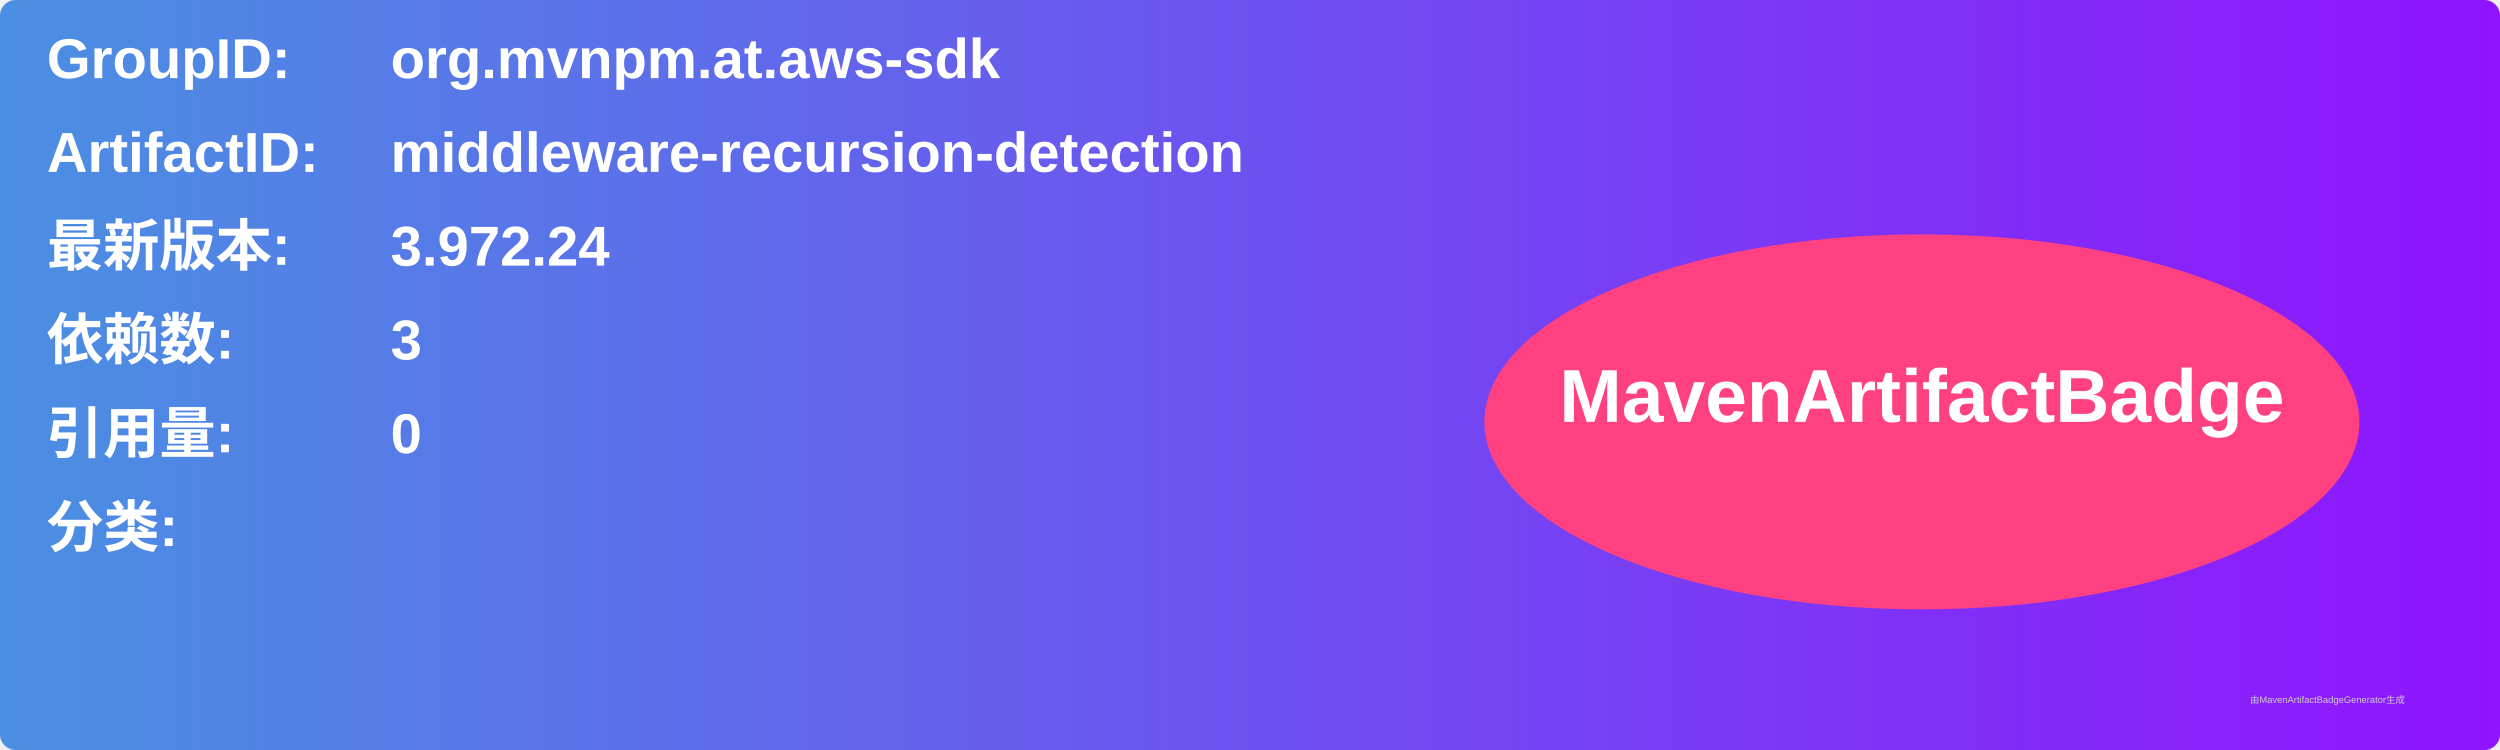
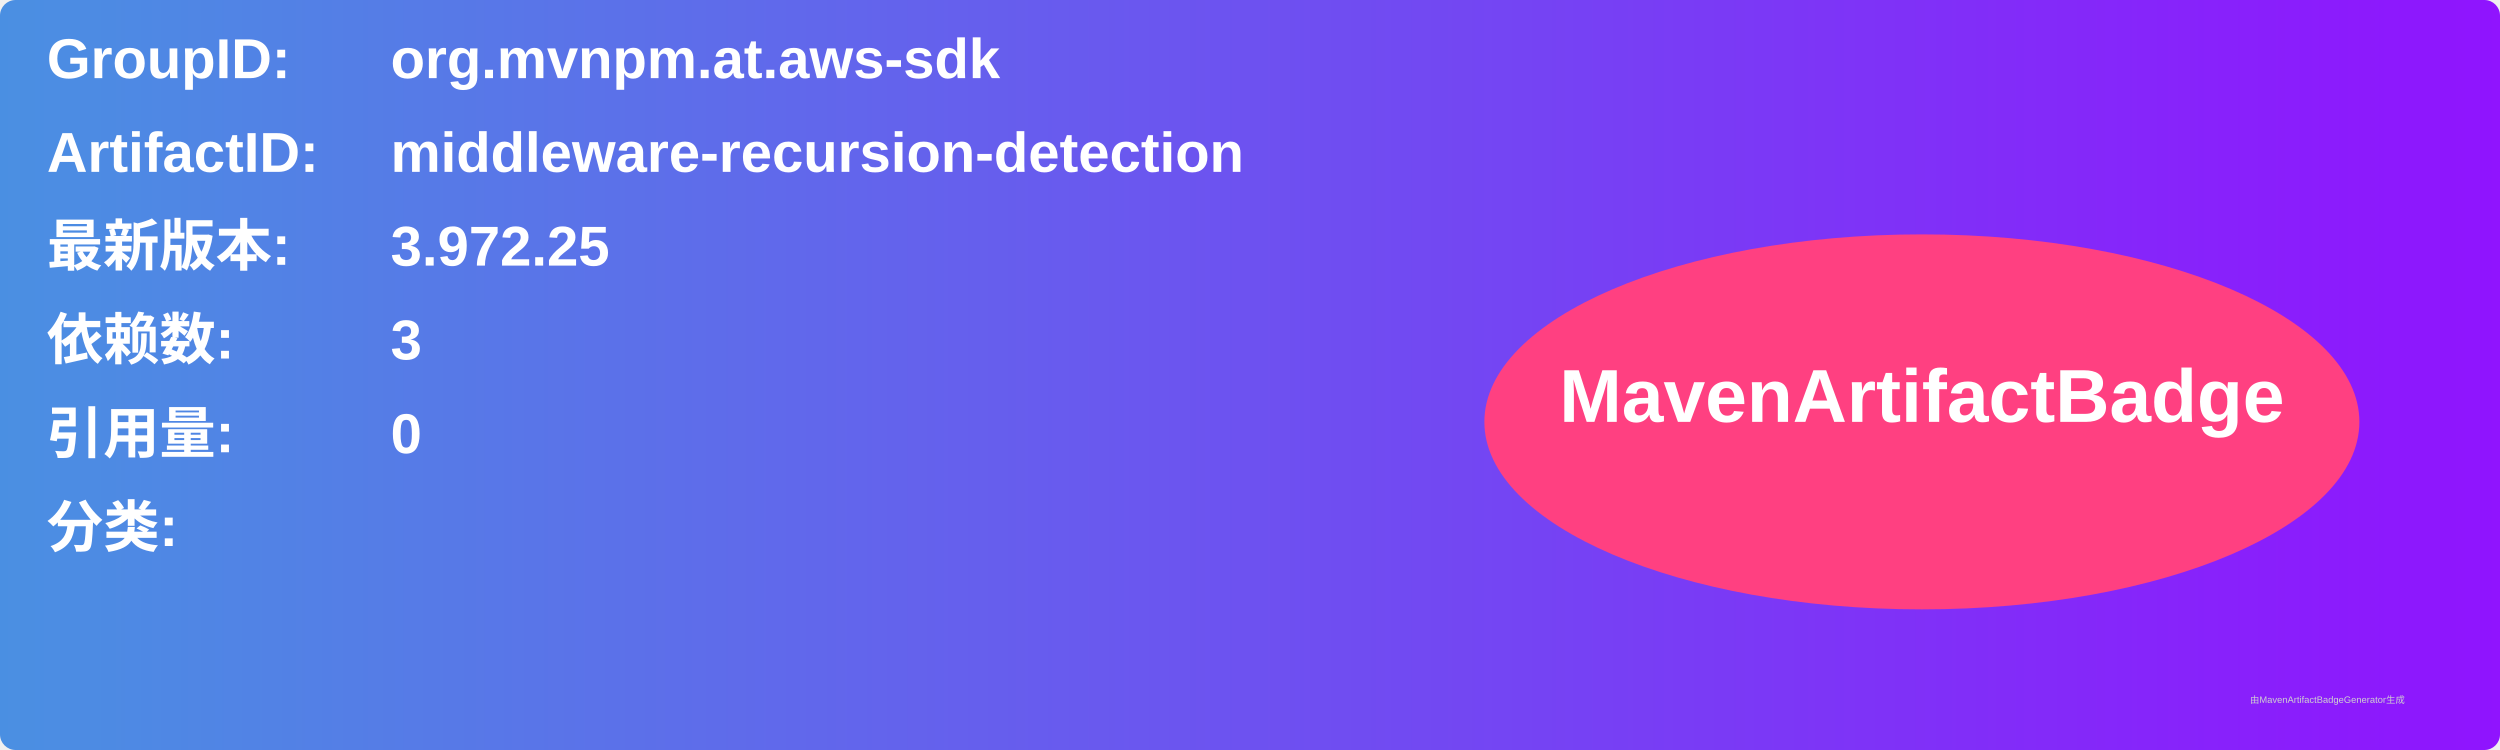
<svg xmlns="http://www.w3.org/2000/svg" width="800" height="240" viewBox="0 0 800 240">
  <linearGradient id="grad" x1="0%" y1="0%" x2="100%" y2="0%">
    <stop offset="0%" stop-color="#4a90e2" />
    <stop offset="100%" stop-color="#9013fe" />
  </linearGradient>
  <rect width="100%" height="100%" rx="5" ry="5" fill="url(#grad)" />
  <g transform="translate(15, 15)">
    <text x="0" y="10" font-family="Arial" font-size="18" fill="white" font-weight="bold" width="260">GroupID:</text>
    <text x="110" y="10" font-family="Arial" font-size="18" fill="white" font-weight="bold" width="460">org.mvnpm.at.aws-sdk</text>
    <text x="0" y="40" font-family="Arial" font-size="18" fill="white" font-weight="bold" width="260">ArtifactID:</text>
    <text x="110" y="40" font-family="Arial" font-size="18" fill="white" font-weight="bold" width="460">middleware-recursion-detection</text>
    <text x="0" y="70" font-family="Arial" font-size="18" fill="white" font-weight="bold">最新版本:</text>
    <text x="110" y="70" font-family="Arial" font-size="18" fill="white" font-weight="bold">
-       <tspan font-weight="bold">3.972.24</tspan>
+       <tspan font-weight="bold">3.972.25</tspan>
    </text>
    <text x="0" y="100" font-family="Arial" font-size="18" fill="white" font-weight="bold">依赖数: </text>
    <text x="110" y="100" font-family="Arial" font-size="18" fill="white">
      <tspan font-weight="bold">3</tspan>
    </text>
    <text x="0" y="130" font-family="Arial" font-size="18" fill="white" font-weight="bold">引用量: </text>
    <text x="110" y="130" font-family="Arial" font-size="18" fill="white">
      <tspan font-weight="bold">0</tspan>
    </text>
    <text x="0" y="160" font-family="Arial" font-size="18" fill="white" font-weight="bold">分类:</text>
    <text x="10" y="190" font-family="Arial" font-size="10" fill="white">
      <tspan font-weight="bold" />
    </text>
    <ellipse cx="600" cy="120" rx="140" ry="60" fill="#ff4081" />
    <text x="600" y="120" text-anchor="middle" font-family="Arial" font-size="24" fill="white" font-weight="bold">MavenArtifactBadge</text>
  </g>
  <text x="720" y="225" font-family="Arial" font-size="3" fill="#d0d0d0">由MavenArtifactBadgeGenerator生成</text>
</svg>
